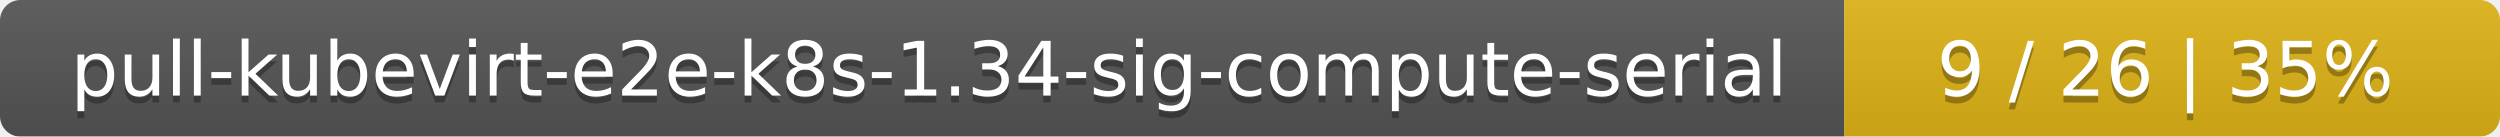
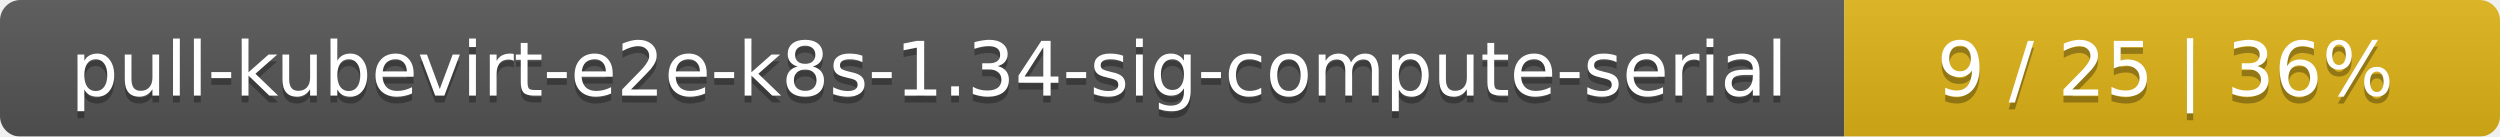
<svg xmlns="http://www.w3.org/2000/svg" width="366" height="20">
  <linearGradient id="smooth" x2="0" y2="100%">
    <stop offset="0" stop-color="#bbb" stop-opacity=".1" />
    <stop offset="1" stop-opacity=".1" />
  </linearGradient>
  <mask id="round">
    <rect width="366" height="20" rx="3" fill="#fff" />
  </mask>
  <g mask="url(#round)">
    <rect width="270" height="20" fill="#555" />
    <rect x="270" width="96" height="20" fill="#dfb317" />
    <rect width="366" height="20" fill="url(#smooth)" />
  </g>
  <g fill="#fff" text-anchor="middle" font-family="DejaVu Sans,Verdana,Geneva,sans-serif" font-size="11">
    <text x="136" y="15" fill="#010101" fill-opacity=".3">pull-kubevirt-e2e-k8s-1.34-sig-compute-serial</text>
    <text x="136" y="14">pull-kubevirt-e2e-k8s-1.34-sig-compute-serial</text>
-     <text x="317" y="15" fill="#010101" fill-opacity=".3">9 / 26    |    35%</text>
-     <text x="317" y="14">9 / 26    |    35%</text>
+     <text x="317" y="15" fill="#010101" fill-opacity=".3">9 / 25    |    36%</text>
+     <text x="317" y="14">9 / 25    |    36%</text>
  </g>
</svg>
